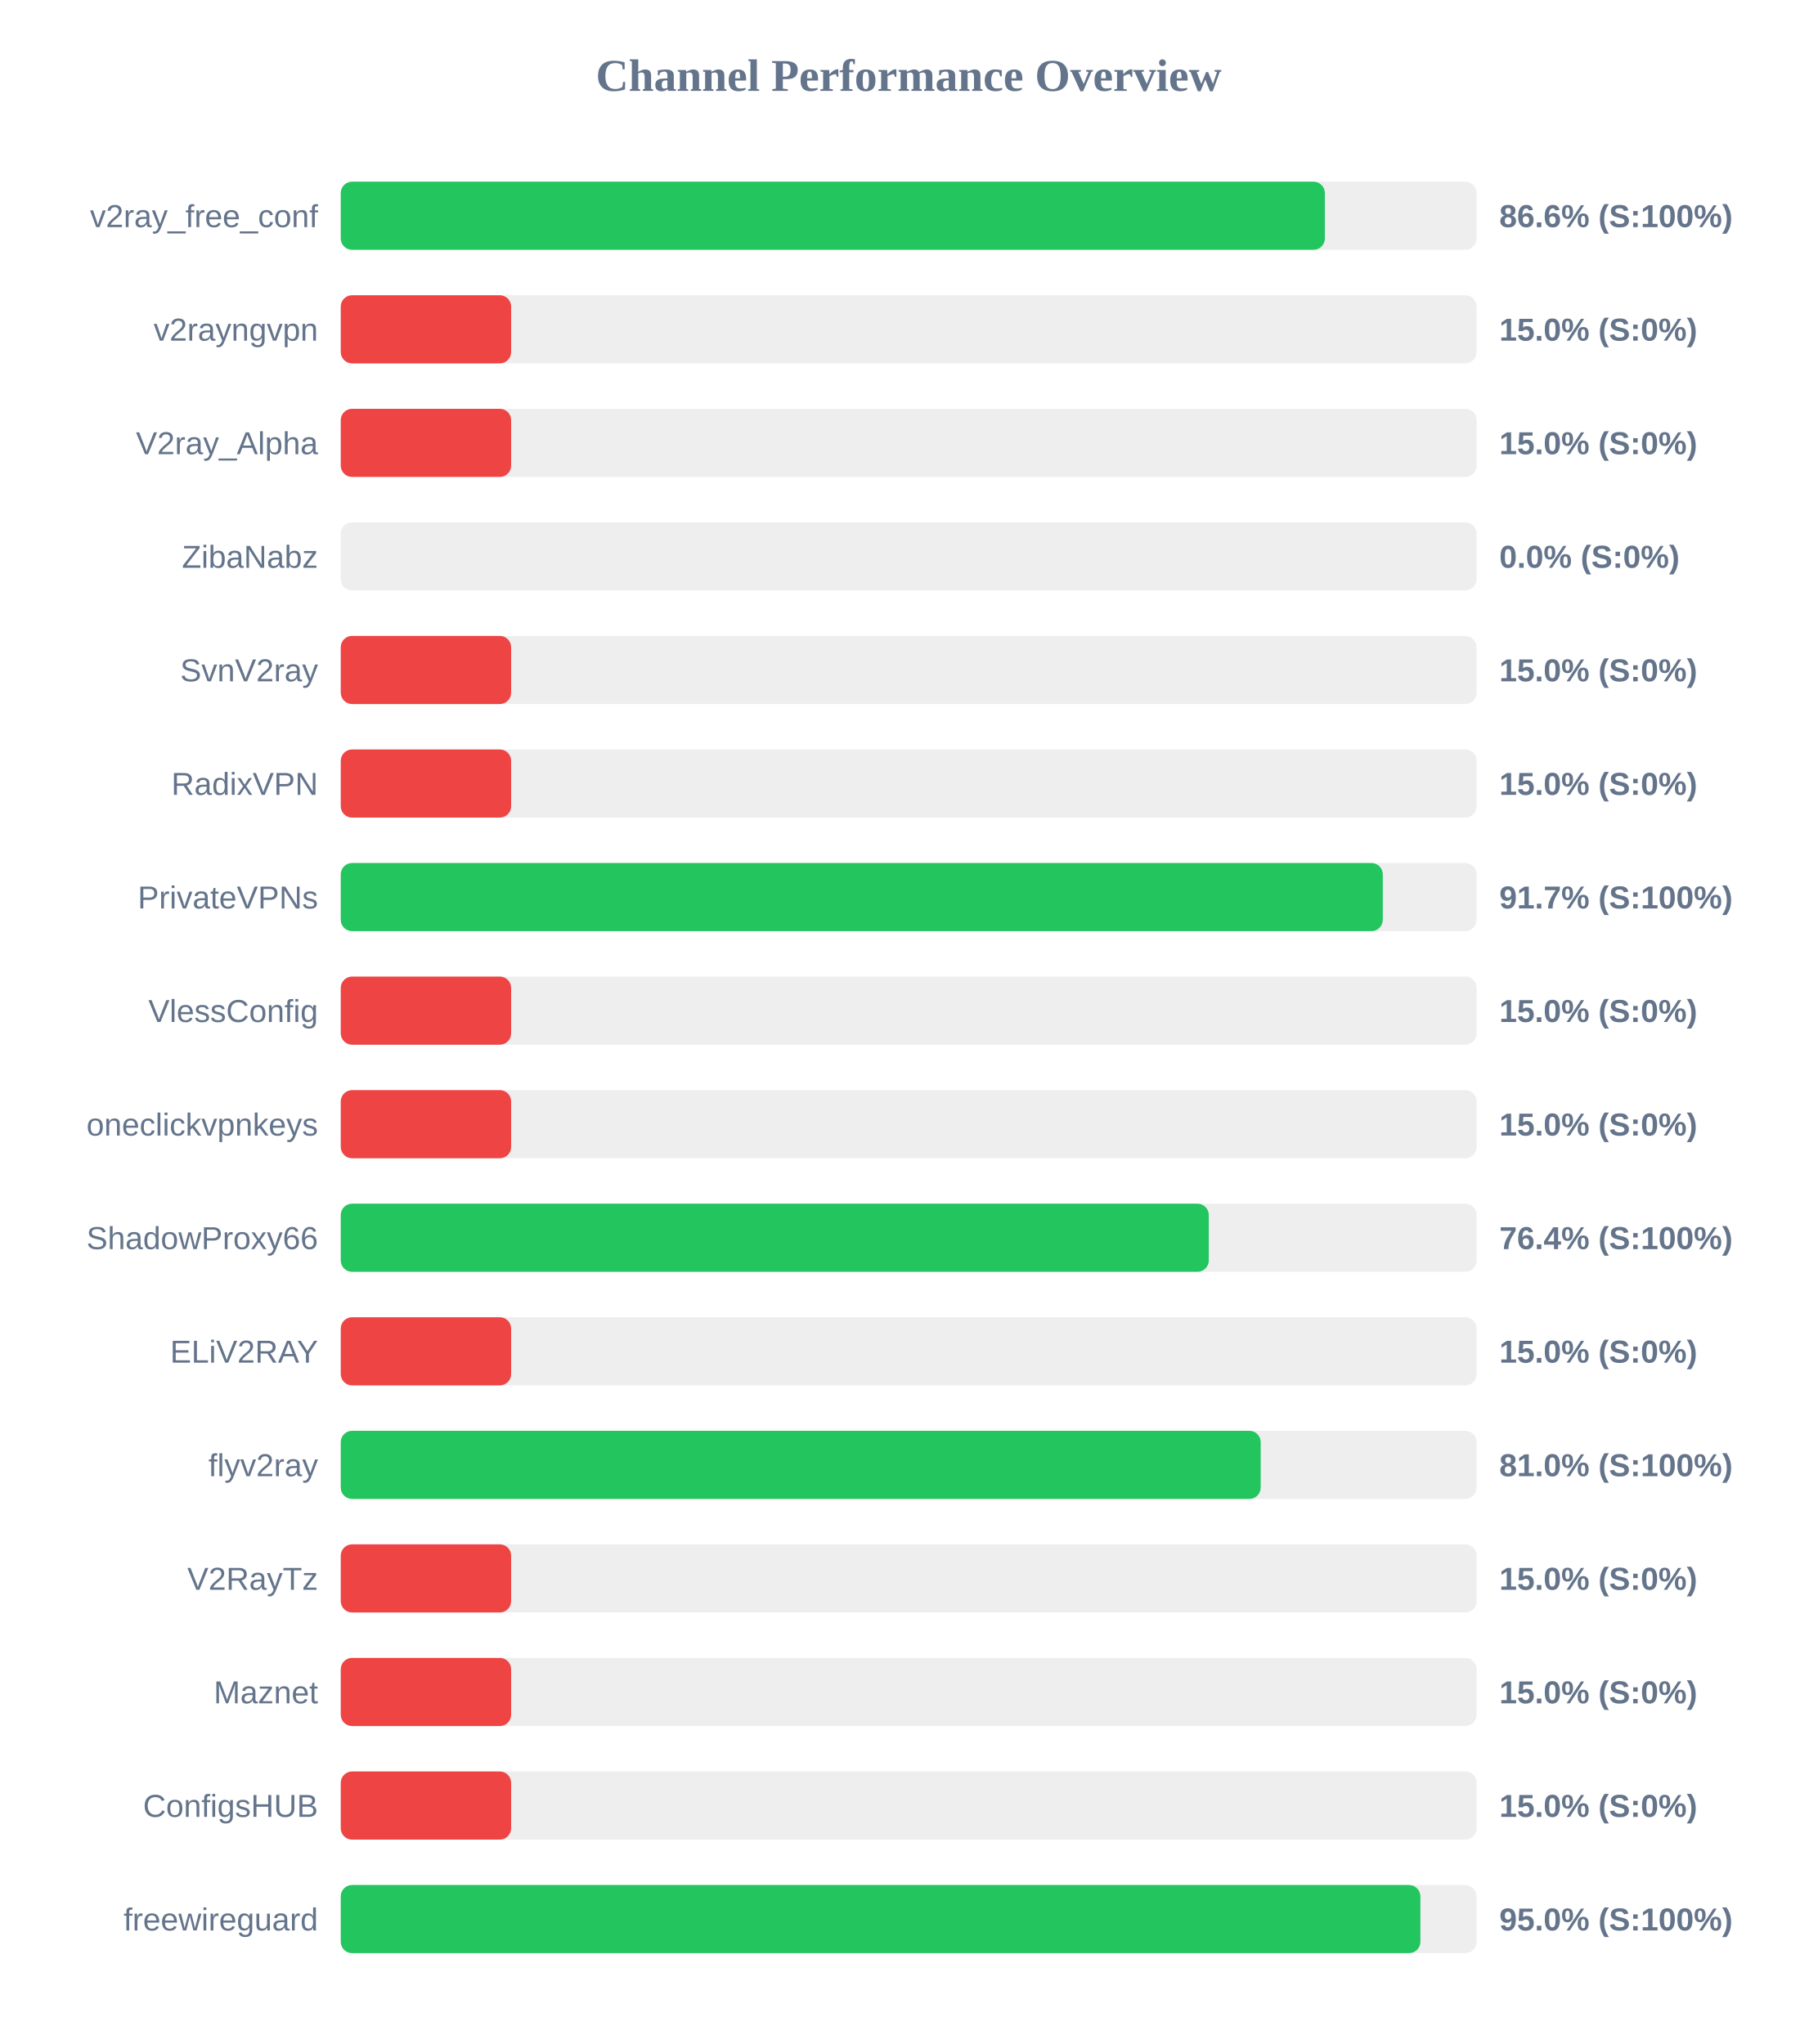
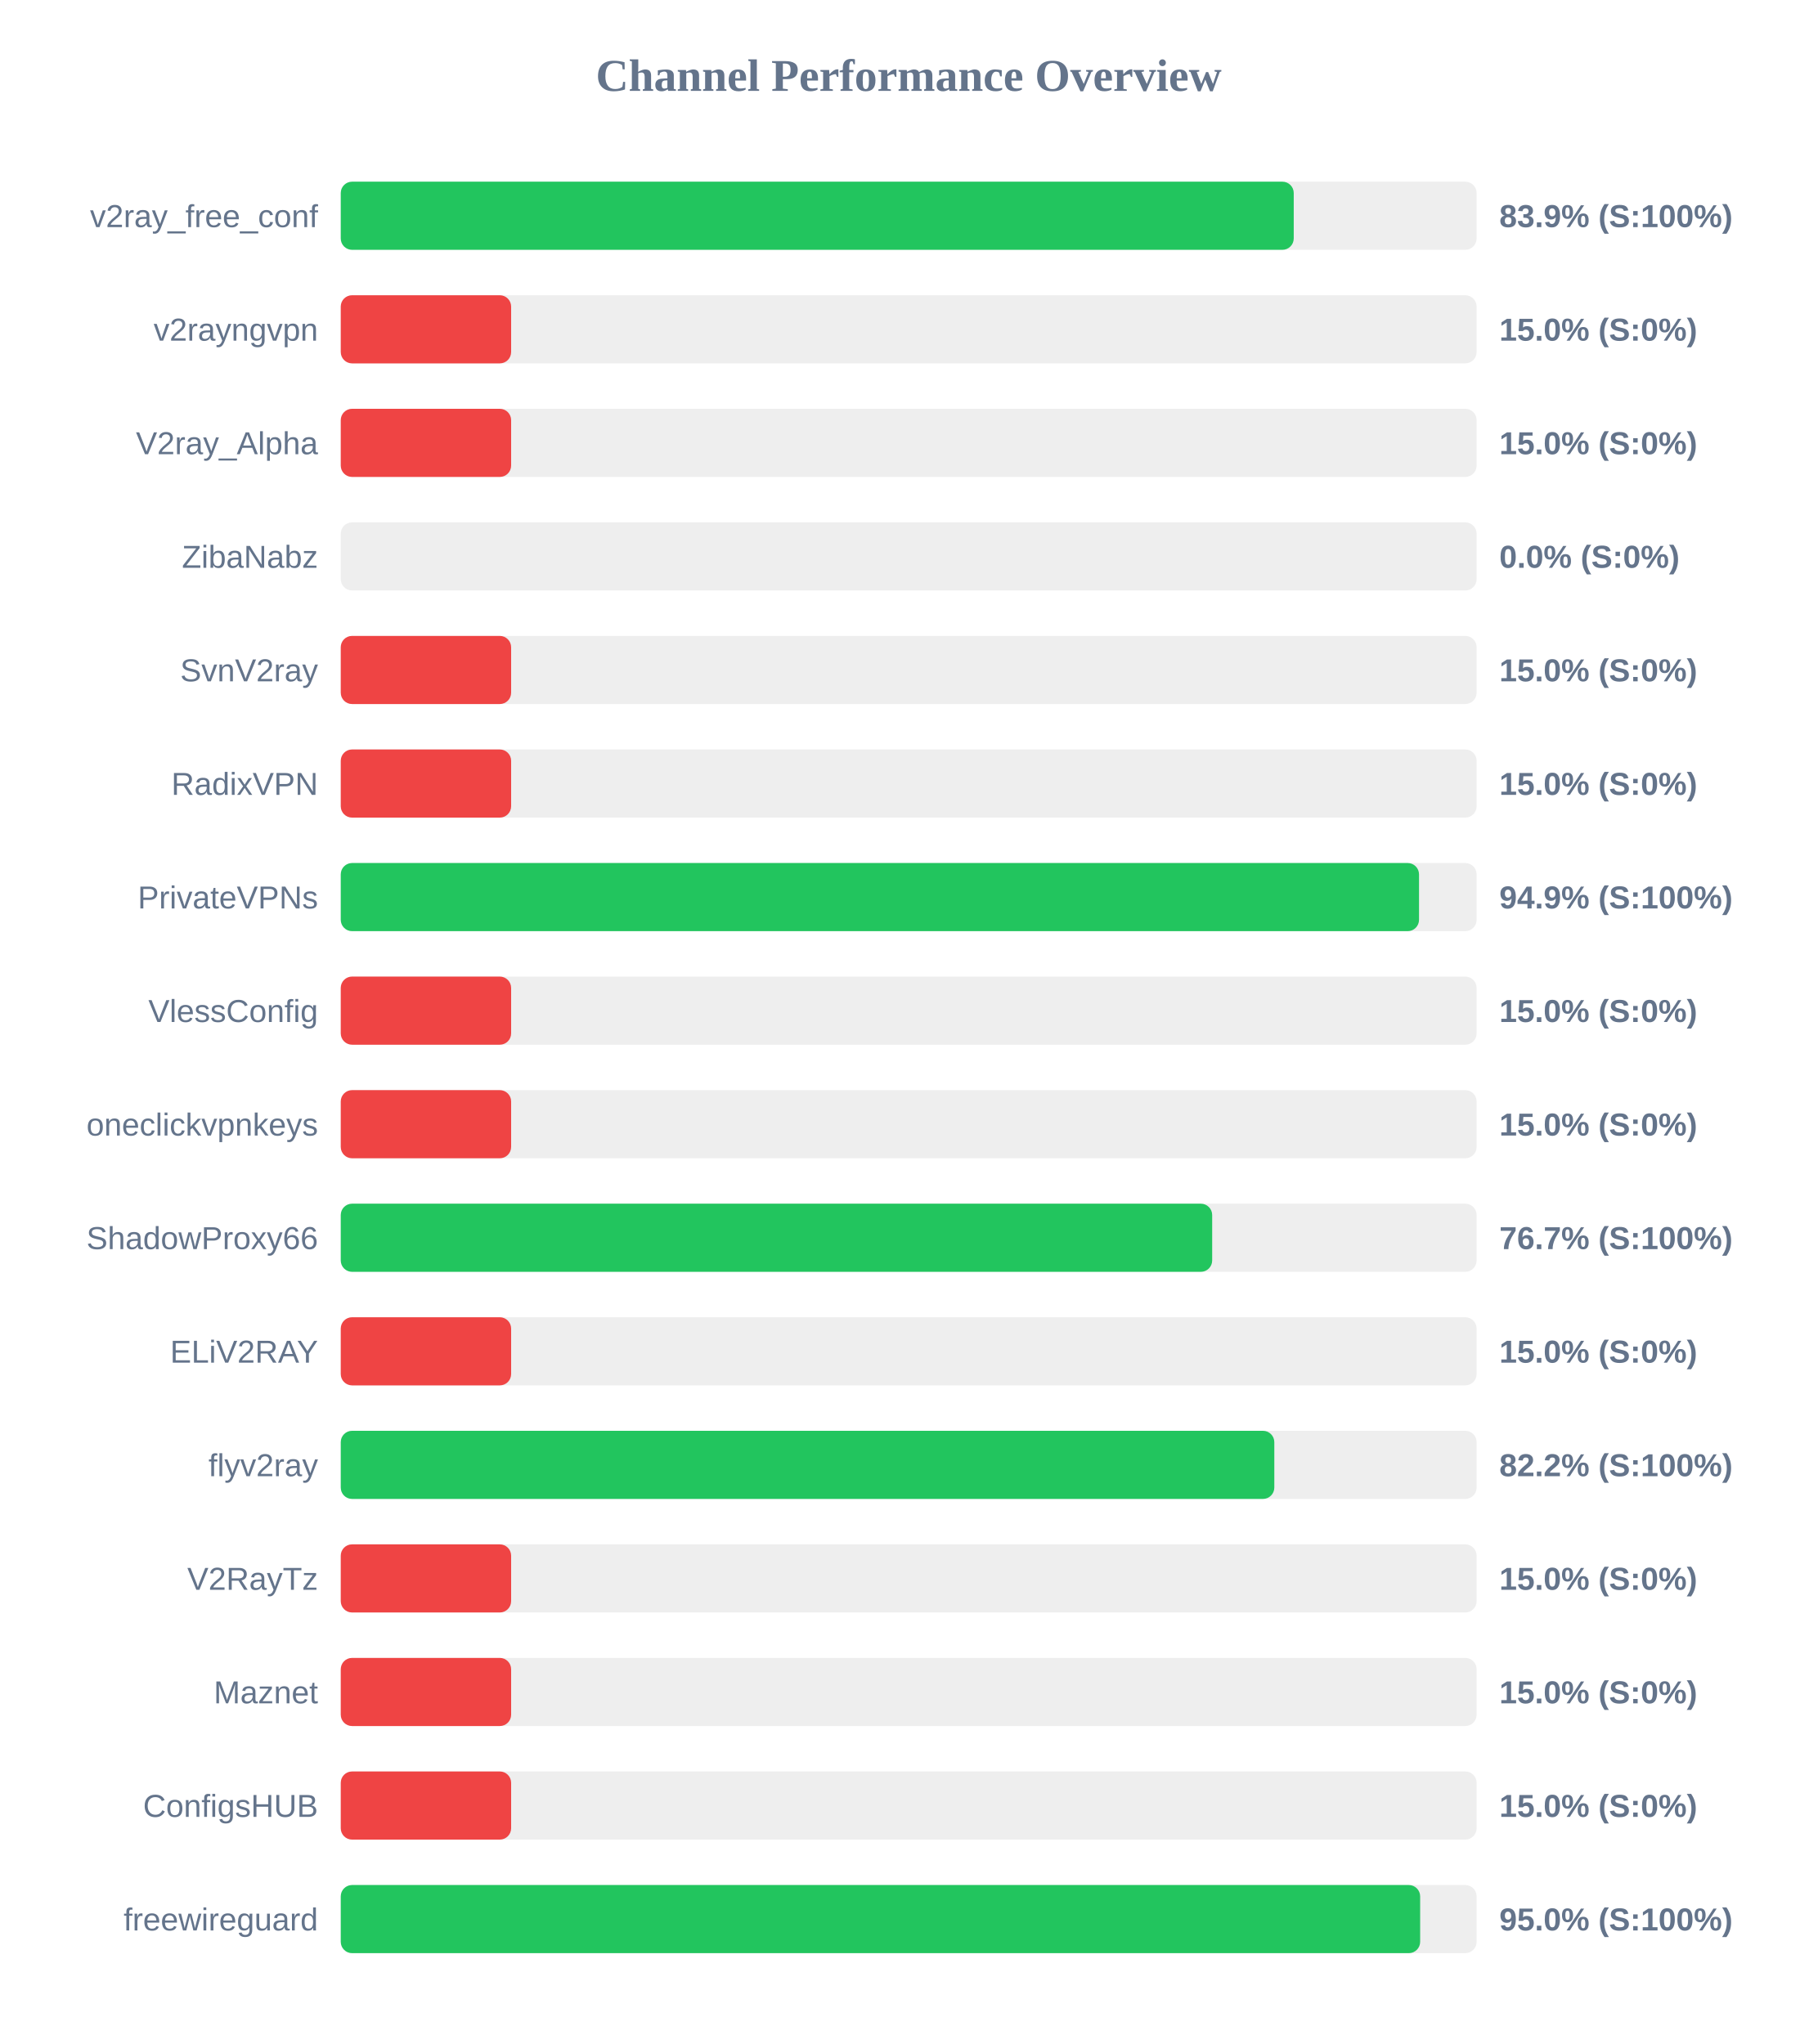
<svg xmlns="http://www.w3.org/2000/svg" width="800" height="900" version="1.1">
  <style>
        .row { font: 14px Arial; fill: #64748b; }
        .score { font: bold 14px Arial; fill: #64748b; }
    </style>
  <text x="400" y="40" text-anchor="middle" font-size="20px" font-weight="bold" fill="#64748b">Channel Performance Overview</text>
  <rect x="150" y="80" width="500" height="30" fill="#eee" rx="5" />
-   <rect x="150" y="80" width="433.2" height="30" fill="#22c55e" rx="5" />
+   <rect x="150" y="80" width="419.5" height="30" fill="#22c55e" rx="5" />
  <text x="140" y="100" text-anchor="end" class="row">v2ray_free_conf</text>
-   <text x="660" y="100" text-anchor="start" class="score">86.6% (S:100%)</text>
+   <text x="660" y="100" text-anchor="start" class="score">83.9% (S:100%)</text>
  <rect x="150" y="130" width="500" height="30" fill="#eee" rx="5" />
  <rect x="150" y="130" width="75.0" height="30" fill="#ef4444" rx="5" />
  <text x="140" y="150" text-anchor="end" class="row">v2rayngvpn</text>
  <text x="660" y="150" text-anchor="start" class="score">15.0% (S:0%)</text>
  <rect x="150" y="180" width="500" height="30" fill="#eee" rx="5" />
  <rect x="150" y="180" width="75.0" height="30" fill="#ef4444" rx="5" />
  <text x="140" y="200" text-anchor="end" class="row">V2ray_Alpha</text>
  <text x="660" y="200" text-anchor="start" class="score">15.0% (S:0%)</text>
  <rect x="150" y="230" width="500" height="30" fill="#eee" rx="5" />
  <rect x="150" y="230" width="0.0" height="30" fill="#ef4444" rx="5" />
  <text x="140" y="250" text-anchor="end" class="row">ZibaNabz</text>
  <text x="660" y="250" text-anchor="start" class="score">0.0% (S:0%)</text>
  <rect x="150" y="280" width="500" height="30" fill="#eee" rx="5" />
  <rect x="150" y="280" width="75.0" height="30" fill="#ef4444" rx="5" />
  <text x="140" y="300" text-anchor="end" class="row">SvnV2ray</text>
  <text x="660" y="300" text-anchor="start" class="score">15.0% (S:0%)</text>
  <rect x="150" y="330" width="500" height="30" fill="#eee" rx="5" />
  <rect x="150" y="330" width="75.0" height="30" fill="#ef4444" rx="5" />
  <text x="140" y="350" text-anchor="end" class="row">RadixVPN</text>
  <text x="660" y="350" text-anchor="start" class="score">15.0% (S:0%)</text>
  <rect x="150" y="380" width="500" height="30" fill="#eee" rx="5" />
-   <rect x="150" y="380" width="458.7" height="30" fill="#22c55e" rx="5" />
+   <rect x="150" y="380" width="474.65" height="30" fill="#22c55e" rx="5" />
  <text x="140" y="400" text-anchor="end" class="row">PrivateVPNs</text>
-   <text x="660" y="400" text-anchor="start" class="score">91.7% (S:100%)</text>
+   <text x="660" y="400" text-anchor="start" class="score">94.9% (S:100%)</text>
  <rect x="150" y="430" width="500" height="30" fill="#eee" rx="5" />
  <rect x="150" y="430" width="75.0" height="30" fill="#ef4444" rx="5" />
  <text x="140" y="450" text-anchor="end" class="row">VlessConfig</text>
  <text x="660" y="450" text-anchor="start" class="score">15.0% (S:0%)</text>
  <rect x="150" y="480" width="500" height="30" fill="#eee" rx="5" />
  <rect x="150" y="480" width="75.0" height="30" fill="#ef4444" rx="5" />
  <text x="140" y="500" text-anchor="end" class="row">oneclickvpnkeys</text>
  <text x="660" y="500" text-anchor="start" class="score">15.0% (S:0%)</text>
  <rect x="150" y="530" width="500" height="30" fill="#eee" rx="5" />
-   <rect x="150" y="530" width="382.1" height="30" fill="#22c55e" rx="5" />
+   <rect x="150" y="530" width="383.6" height="30" fill="#22c55e" rx="5" />
  <text x="140" y="550" text-anchor="end" class="row">ShadowProxy66</text>
-   <text x="660" y="550" text-anchor="start" class="score">76.4% (S:100%)</text>
+   <text x="660" y="550" text-anchor="start" class="score">76.7% (S:100%)</text>
  <rect x="150" y="580" width="500" height="30" fill="#eee" rx="5" />
  <rect x="150" y="580" width="75.0" height="30" fill="#ef4444" rx="5" />
  <text x="140" y="600" text-anchor="end" class="row">ELiV2RAY</text>
  <text x="660" y="600" text-anchor="start" class="score">15.0% (S:0%)</text>
  <rect x="150" y="630" width="500" height="30" fill="#eee" rx="5" />
-   <rect x="150" y="630" width="404.95" height="30" fill="#22c55e" rx="5" />
+   <rect x="150" y="630" width="410.95" height="30" fill="#22c55e" rx="5" />
  <text x="140" y="650" text-anchor="end" class="row">flyv2ray</text>
-   <text x="660" y="650" text-anchor="start" class="score">81.0% (S:100%)</text>
+   <text x="660" y="650" text-anchor="start" class="score">82.2% (S:100%)</text>
  <rect x="150" y="680" width="500" height="30" fill="#eee" rx="5" />
  <rect x="150" y="680" width="75.0" height="30" fill="#ef4444" rx="5" />
  <text x="140" y="700" text-anchor="end" class="row">V2RayTz</text>
  <text x="660" y="700" text-anchor="start" class="score">15.0% (S:0%)</text>
  <rect x="150" y="730" width="500" height="30" fill="#eee" rx="5" />
  <rect x="150" y="730" width="75.0" height="30" fill="#ef4444" rx="5" />
  <text x="140" y="750" text-anchor="end" class="row">Maznet</text>
  <text x="660" y="750" text-anchor="start" class="score">15.0% (S:0%)</text>
  <rect x="150" y="780" width="500" height="30" fill="#eee" rx="5" />
  <rect x="150" y="780" width="75.0" height="30" fill="#ef4444" rx="5" />
  <text x="140" y="800" text-anchor="end" class="row">ConfigsHUB</text>
  <text x="660" y="800" text-anchor="start" class="score">15.0% (S:0%)</text>
  <rect x="150" y="830" width="500" height="30" fill="#eee" rx="5" />
-   <rect x="150" y="830" width="475.25" height="30" fill="#22c55e" rx="5" />
+   <rect x="150" y="830" width="475.15" height="30" fill="#22c55e" rx="5" />
  <text x="140" y="850" text-anchor="end" class="row">freewireguard</text>
  <text x="660" y="850" text-anchor="start" class="score">95.0% (S:100%)</text>
</svg>
